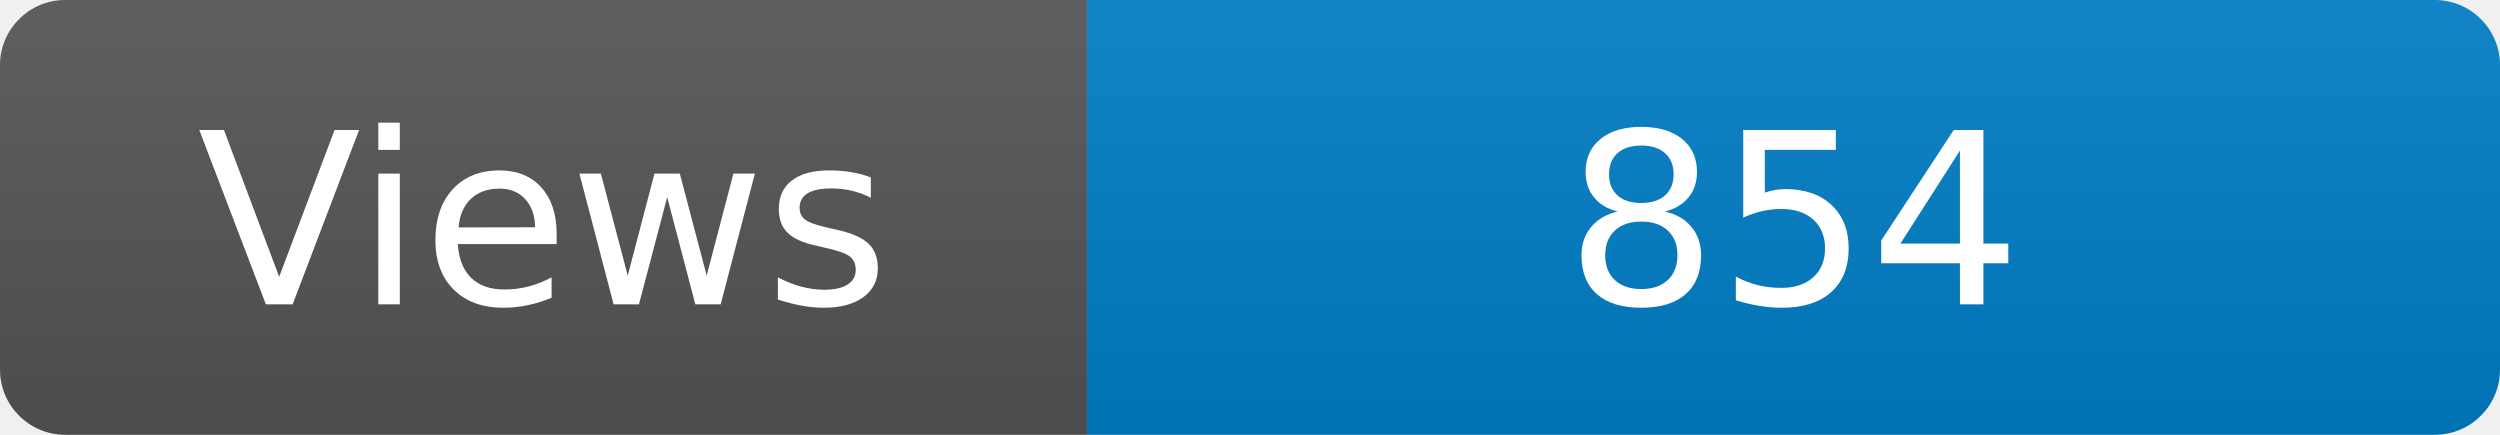
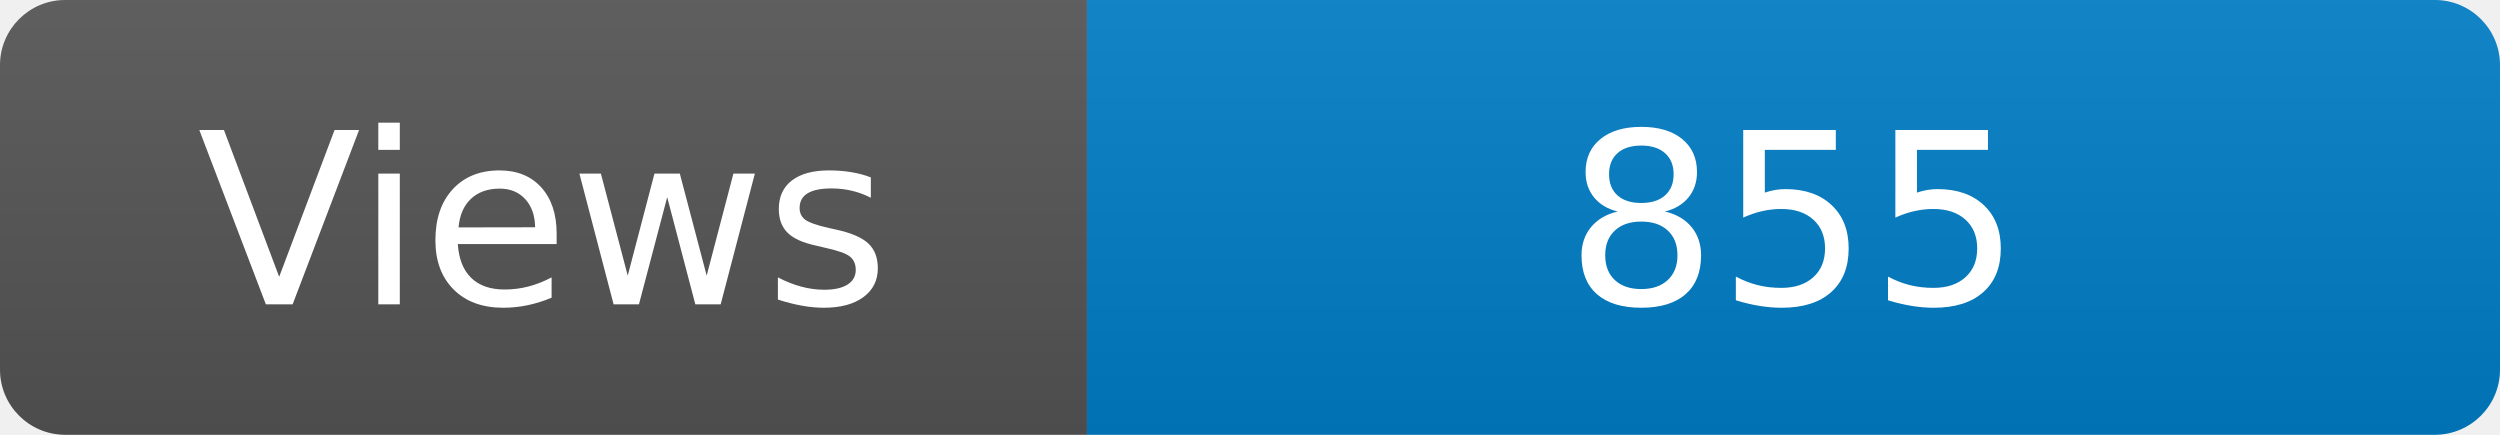
<svg xmlns="http://www.w3.org/2000/svg" width="115" height="20" role="img" aria-label="Maintained?: yes">
  <linearGradient id="s" x2="0" y2="100%">
    <stop offset="0" stop-color="#bbb" stop-opacity=".1" />
    <stop offset="1" stop-opacity=".1" />
  </linearGradient>
  <clipPath id="r">
    <rect width="115" height="20" rx="3" fill="#fff" />
  </clipPath>
  <g clip-path="url(#r)">
    <rect width="50" height="20" fill="#555" />
    <rect x="50" width="160" height="20" fill="#007ec6" />
    <rect width="115" height="20" fill="url(#s)" />
  </g>
  <g fill="#fff" text-anchor="middle" font-family="Verdana,Geneva,DejaVu Sans,sans-serif" font-size="110">
    <text x="250" y="140" transform="scale(.1)" fill="#fff">Views</text>
-     <text x="825" y="140" transform="scale(.1)" fill="#fff">854</text>
+     <text x="825" y="140" transform="scale(.1)" fill="#fff">855</text>
  </g>
</svg>
